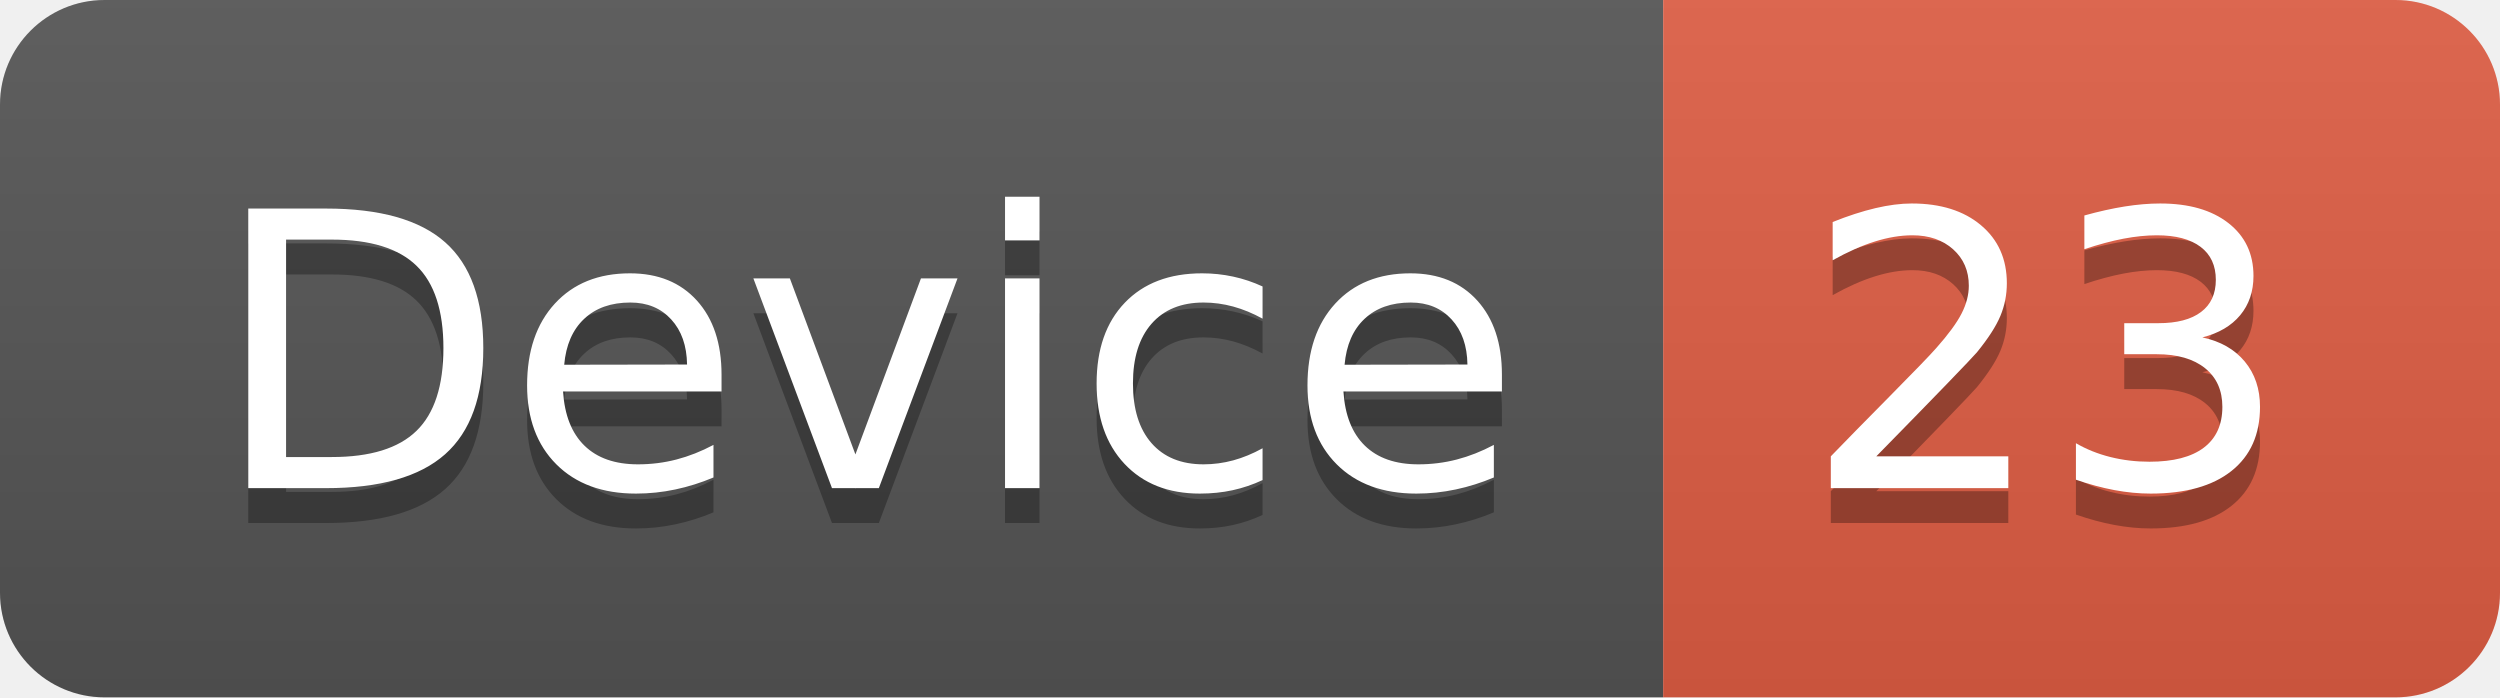
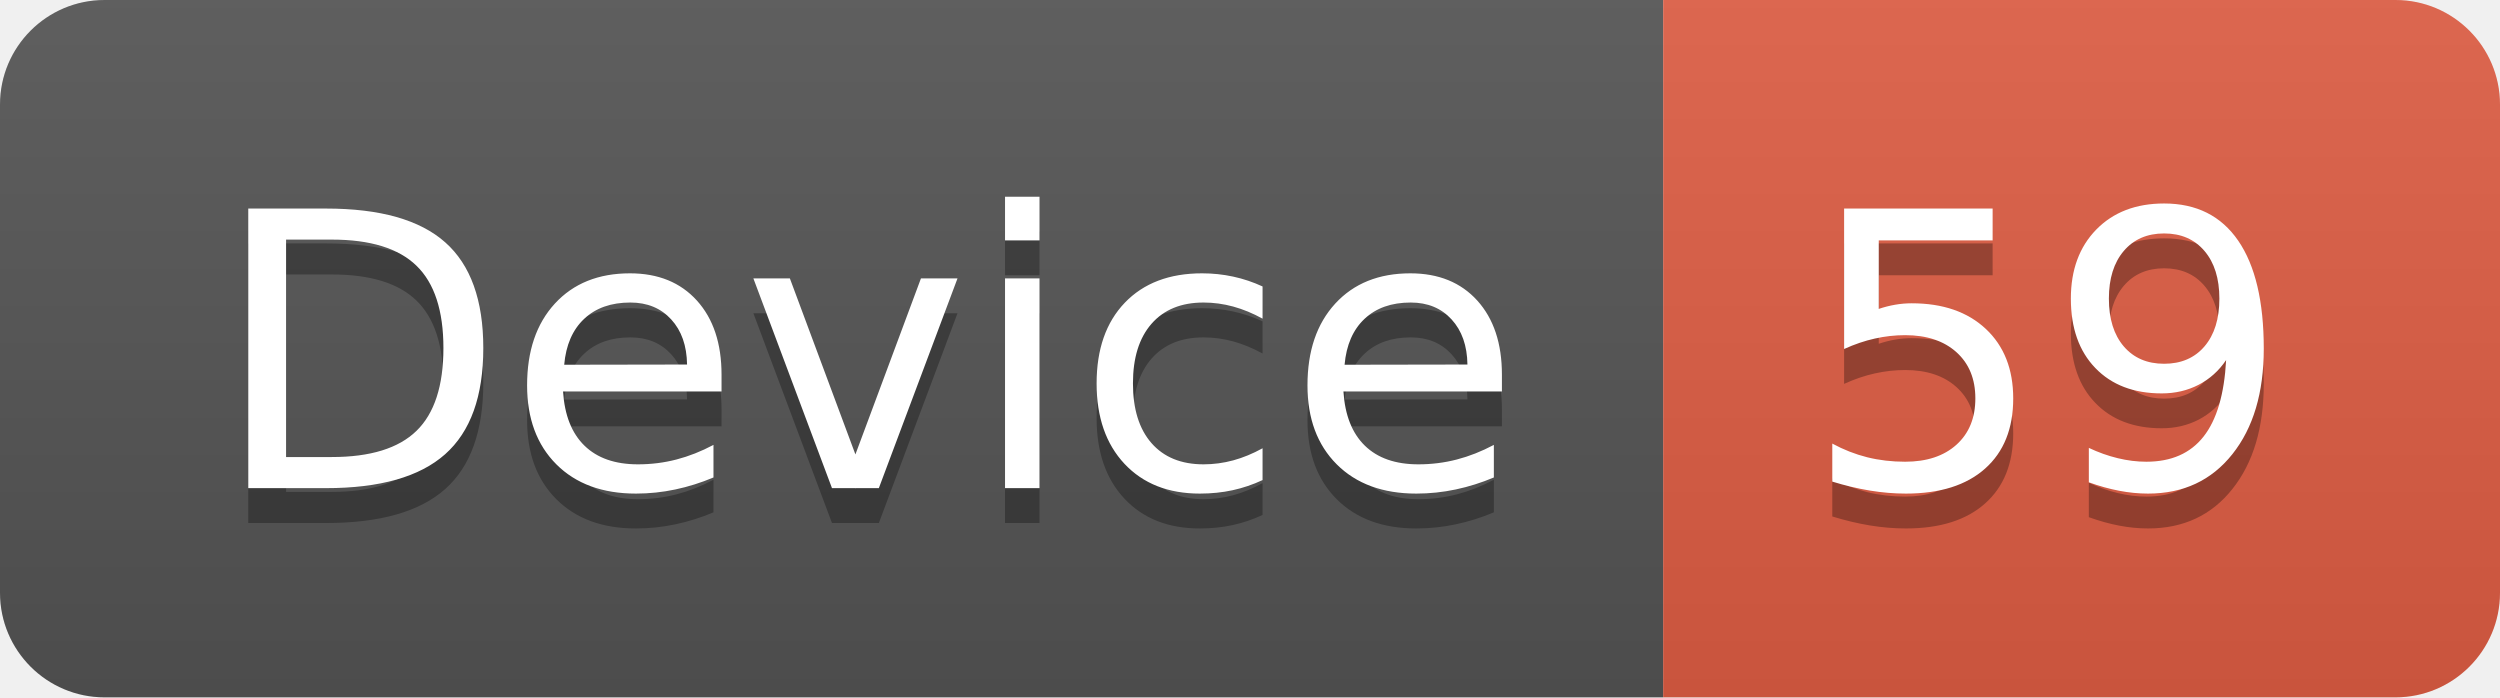
<svg xmlns="http://www.w3.org/2000/svg" width="71.7" height="20">
  <linearGradient id="smooth" x2="0" y2="100%">
    <stop offset="0" stop-color="#bbb" stop-opacity=".1" />
    <stop offset="1" stop-opacity=".1" />
  </linearGradient>
  <clipPath id="round">
    <rect width="71.7" height="20" rx="3" fill="#fff" />
  </clipPath>
  <g clip-path="url(#round)">
    <rect width="47.7" height="20" fill="#555" />
    <rect x="47.7" width="24.0" height="20" fill="#e05d44" />
    <rect width="71.7" height="20" fill="url(#smooth)" />
  </g>
  <g fill="#fff" text-anchor="middle" font-family="DejaVu Sans,Verdana,Geneva,sans-serif" font-size="110">
    <text x="248.5" y="150" fill="#010101" fill-opacity=".3" transform="scale(0.1)" textLength="377.0" lengthAdjust="spacing">Device</text>
    <text x="248.5" y="140" transform="scale(0.1)" textLength="377.0" lengthAdjust="spacing">Device</text>
-     <text x="587.0" y="150" fill="#010101" fill-opacity=".3" transform="scale(0.1)" textLength="140.0" lengthAdjust="spacing">23</text>
-     <text x="587.0" y="140" transform="scale(0.1)" textLength="140.0" lengthAdjust="spacing">23</text>
+     <text x="587.0" y="150" fill="#010101" fill-opacity=".3" transform="scale(0.1)" textLength="140.0" lengthAdjust="spacing">59</text>
+     <text x="587.0" y="140" transform="scale(0.1)" textLength="140.0" lengthAdjust="spacing">59</text>
  </g>
</svg>
